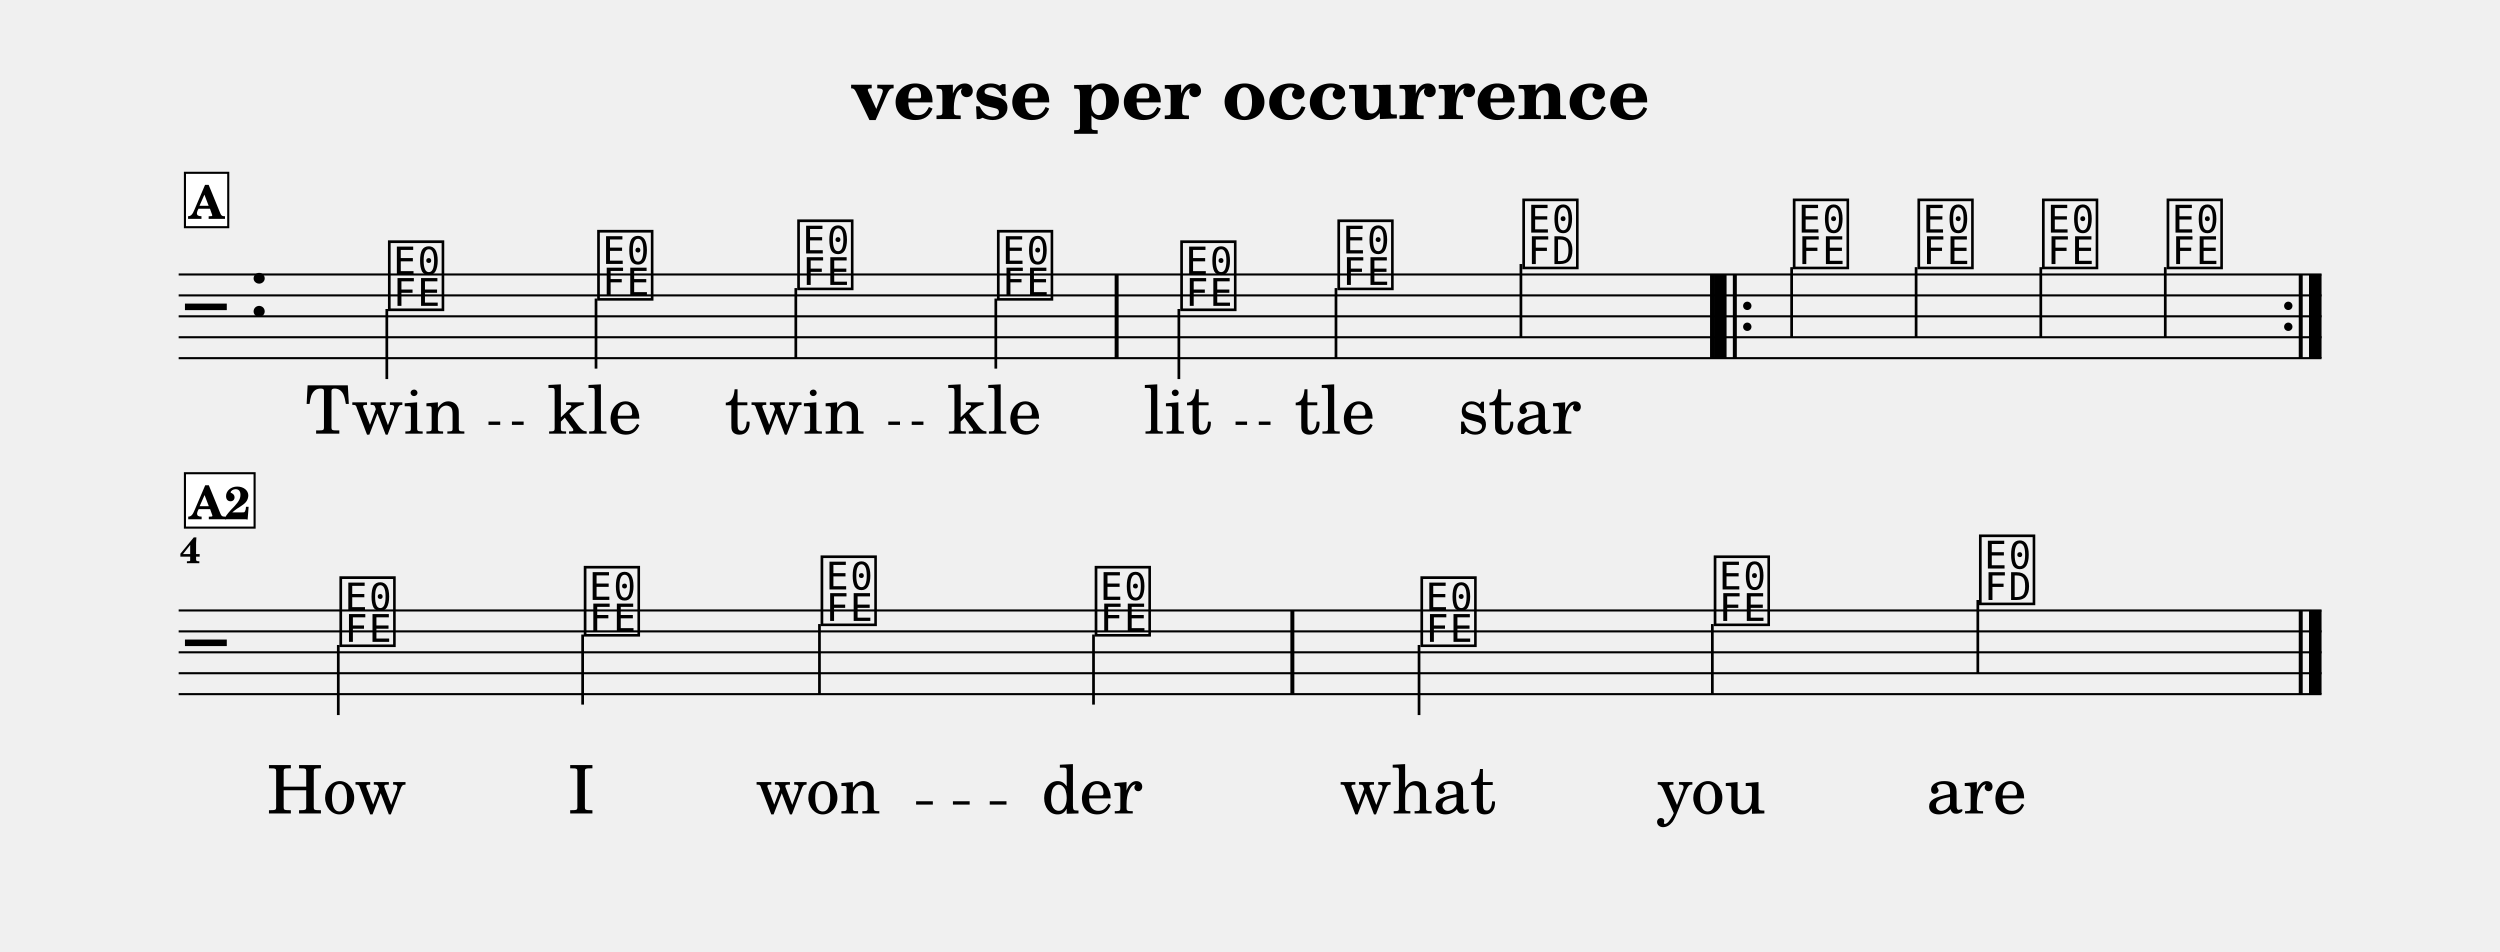
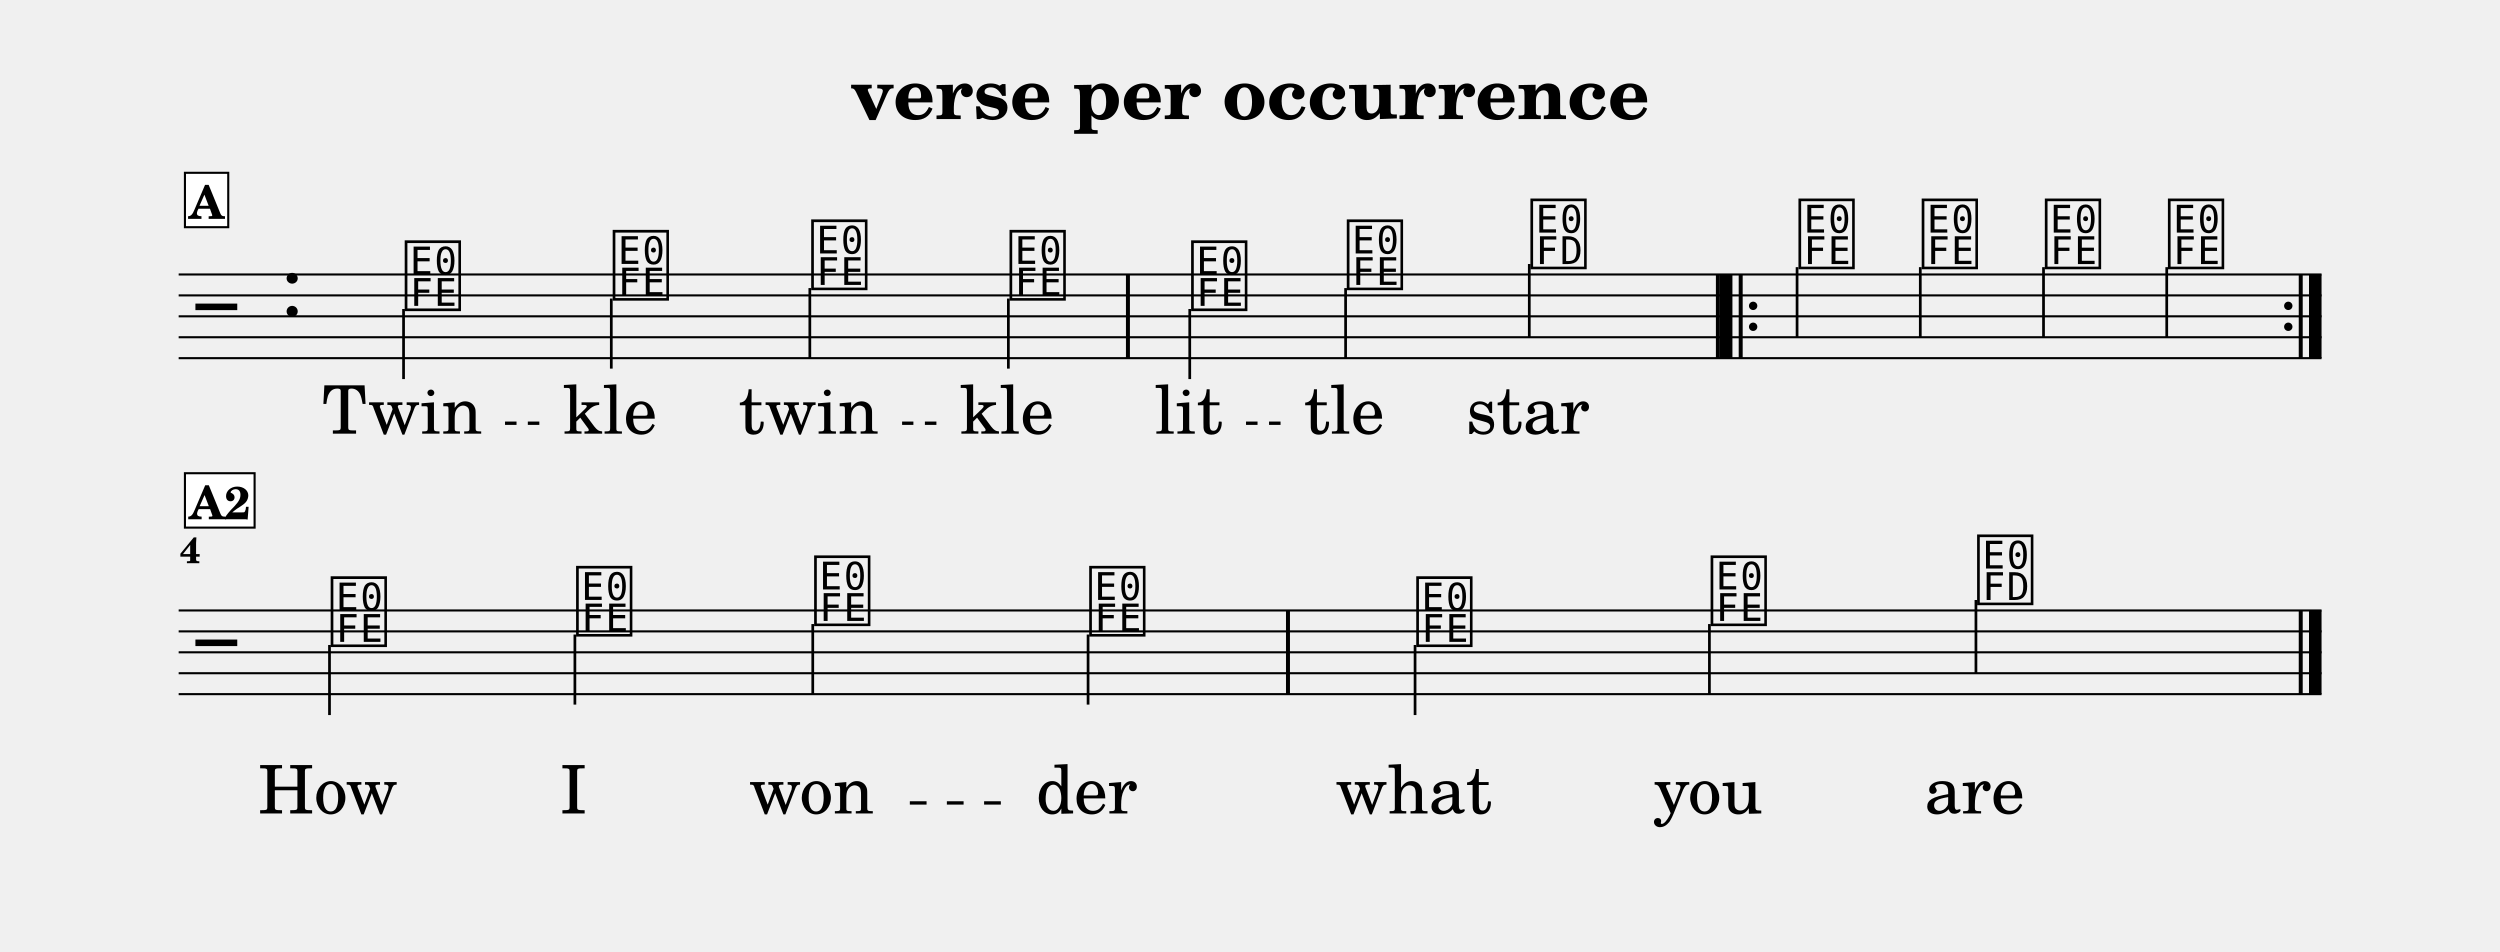
<svg xmlns="http://www.w3.org/2000/svg" width="1195.0" height="454.7" viewBox="0 0 119.50 45.47" font-family="TeX Gyre Schola, serif">
  <style>
  @font-face { font-family: 'Emmentaler'; src: local('Emmentaler'); }
  .music { font-family: 'Emmentaler', serif; }
</style>
  <text x="59.75" y="5.69" font-size="3.49" font-weight="bold" text-anchor="middle" data-pos="247">verse per occurrence</text>
  <g transform="translate(8.54,0.00) scale(1,1)">
    <line x1="0.00" y1="13.12" x2="102.43" y2="13.12" stroke="#000000" stroke-width="0.100" />
    <line x1="0.00" y1="14.12" x2="102.43" y2="14.12" stroke="#000000" stroke-width="0.100" />
    <line x1="0.00" y1="15.12" x2="102.43" y2="15.12" stroke="#000000" stroke-width="0.100" />
    <line x1="0.00" y1="16.12" x2="102.43" y2="16.12" stroke="#000000" stroke-width="0.100" />
    <line x1="0.00" y1="17.12" x2="102.43" y2="17.12" stroke="#000000" stroke-width="0.100" />
-     <text class="music" x="0.30" y="16.12" font-size="4.00" data-pos="321"></text>
-     <text class="music" x="3.30" y="15.12" font-size="4.00" data-pos="286"></text>
-     <text class="music" x="9.88" y="14.62" font-size="4.00" data-pos="347"></text>
-     <line x1="9.95" y1="14.77" x2="9.95" y2="18.12" stroke="#000000" stroke-width="0.130" />
-     <text class="music" x="19.88" y="14.12" font-size="4.00" data-pos="351"></text>
-     <line x1="19.95" y1="14.27" x2="19.95" y2="17.62" stroke="#000000" stroke-width="0.130" />
-     <text class="music" x="29.44" y="13.62" font-size="4.00" data-pos="354"></text>
-     <line x1="29.50" y1="13.77" x2="29.50" y2="17.12" stroke="#000000" stroke-width="0.130" />
-     <text class="music" x="38.99" y="14.12" font-size="4.00" data-pos="357"></text>
-     <line x1="39.06" y1="14.27" x2="39.06" y2="17.62" stroke="#000000" stroke-width="0.130" />
-     <text class="music" x="47.75" y="14.62" font-size="4.00" data-pos="362"></text>
-     <line x1="47.81" y1="14.77" x2="47.81" y2="18.12" stroke="#000000" stroke-width="0.130" />
-     <text class="music" x="55.26" y="13.62" font-size="4.00" data-pos="366"></text>
-     <line x1="55.32" y1="13.77" x2="55.32" y2="17.12" stroke="#000000" stroke-width="0.130" />
-     <text class="music" x="64.10" y="12.62" font-size="4.00" data-pos="369"></text>
-     <line x1="64.16" y1="12.62" x2="64.16" y2="16.12" stroke="#000000" stroke-width="0.130" />
-     <text class="music" x="77.03" y="12.62" font-size="4.00" data-pos="391"></text>
-     <line x1="77.10" y1="12.77" x2="77.10" y2="16.12" stroke="#000000" stroke-width="0.130" />
-     <text class="music" x="82.99" y="12.62" font-size="4.00" data-pos="395"></text>
-     <line x1="83.05" y1="12.77" x2="83.05" y2="16.12" stroke="#000000" stroke-width="0.130" />
-     <text class="music" x="88.94" y="12.62" font-size="4.00" data-pos="398"></text>
-     <line x1="89.01" y1="12.77" x2="89.01" y2="16.12" stroke="#000000" stroke-width="0.130" />
-     <text class="music" x="94.90" y="12.62" font-size="4.00" data-pos="401"></text>
-     <line x1="94.96" y1="12.77" x2="94.96" y2="16.12" stroke="#000000" stroke-width="0.130" />
-     <rect x="44.74" y="13.12" width="0.19" height="4.00" data-pos="360" />
-     <rect x="73.20" y="13.12" width="0.19" height="4.00" data-pos="373" />
-     <rect x="73.39" y="13.12" width="0.60" height="4.00" data-pos="547" />
-     <rect x="74.29" y="13.12" width="0.19" height="4.00" data-pos="547" />
-     <circle cx="74.98" cy="14.62" r="0.20" data-pos="547" />
-     <circle cx="74.98" cy="15.62" r="0.20" data-pos="547" />
+     <text class="music" x="0.80" y="16.12" font-size="4.00" data-pos="321"></text>
+     <text class="music" x="4.88" y="15.12" font-size="4.00" data-pos="286"></text>
+     <text class="music" x="10.68" y="14.62" font-size="4.00" data-pos="347"></text>
+     <line x1="10.75" y1="14.77" x2="10.75" y2="18.12" stroke="#000000" stroke-width="0.130" />
+     <text class="music" x="20.62" y="14.12" font-size="4.00" data-pos="351"></text>
+     <line x1="20.68" y1="14.27" x2="20.68" y2="17.62" stroke="#000000" stroke-width="0.130" />
+     <text class="music" x="30.11" y="13.62" font-size="4.00" data-pos="354"></text>
+     <line x1="30.17" y1="13.77" x2="30.17" y2="17.12" stroke="#000000" stroke-width="0.130" />
+     <text class="music" x="39.59" y="14.12" font-size="4.00" data-pos="357"></text>
+     <line x1="39.66" y1="14.27" x2="39.66" y2="17.62" stroke="#000000" stroke-width="0.130" />
+     <text class="music" x="48.27" y="14.62" font-size="4.00" data-pos="362"></text>
+     <line x1="48.33" y1="14.77" x2="48.33" y2="18.12" stroke="#000000" stroke-width="0.130" />
+     <text class="music" x="55.71" y="13.62" font-size="4.00" data-pos="366"></text>
+     <line x1="55.78" y1="13.77" x2="55.78" y2="17.12" stroke="#000000" stroke-width="0.130" />
+     <text class="music" x="64.49" y="12.62" font-size="4.00" data-pos="369"></text>
+     <line x1="64.56" y1="12.62" x2="64.56" y2="16.12" stroke="#000000" stroke-width="0.130" />
+     <text class="music" x="77.30" y="12.62" font-size="4.00" data-pos="391"></text>
+     <line x1="77.36" y1="12.77" x2="77.36" y2="16.12" stroke="#000000" stroke-width="0.130" />
+     <text class="music" x="83.19" y="12.62" font-size="4.00" data-pos="395"></text>
+     <line x1="83.25" y1="12.77" x2="83.25" y2="16.12" stroke="#000000" stroke-width="0.130" />
+     <text class="music" x="89.08" y="12.62" font-size="4.00" data-pos="398"></text>
+     <line x1="89.14" y1="12.77" x2="89.14" y2="16.12" stroke="#000000" stroke-width="0.130" />
+     <text class="music" x="94.96" y="12.62" font-size="4.00" data-pos="401"></text>
+     <line x1="95.03" y1="12.77" x2="95.03" y2="16.12" stroke="#000000" stroke-width="0.130" />
+     <rect x="45.28" y="13.12" width="0.19" height="4.00" data-pos="360" />
+     <rect x="73.48" y="13.12" width="0.19" height="4.00" data-pos="373" />
+     <rect x="73.67" y="13.12" width="0.60" height="4.00" data-pos="547" />
+     <rect x="74.57" y="13.12" width="0.19" height="4.00" data-pos="547" />
+     <circle cx="75.26" cy="14.62" r="0.20" data-pos="547" />
+     <circle cx="75.26" cy="15.62" r="0.20" data-pos="547" />
    <circle cx="100.84" cy="14.62" r="0.20" data-pos="404" />
    <circle cx="100.84" cy="15.62" r="0.20" data-pos="404" />
    <rect x="101.34" y="13.12" width="0.19" height="4.00" data-pos="404" />
    <rect x="101.83" y="13.12" width="0.60" height="4.00" data-pos="404" />
    <line x1="0.00" y1="29.18" x2="102.43" y2="29.18" stroke="#000000" stroke-width="0.100" />
    <line x1="0.00" y1="30.18" x2="102.43" y2="30.18" stroke="#000000" stroke-width="0.100" />
    <line x1="0.00" y1="31.18" x2="102.43" y2="31.18" stroke="#000000" stroke-width="0.100" />
    <line x1="0.00" y1="32.18" x2="102.43" y2="32.18" stroke="#000000" stroke-width="0.100" />
    <line x1="0.00" y1="33.18" x2="102.43" y2="33.18" stroke="#000000" stroke-width="0.100" />
-     <text class="music" x="0.30" y="32.18" font-size="4.00"></text>
-     <text class="music" x="7.56" y="30.68" font-size="4.00" data-pos="347"></text>
-     <line x1="7.63" y1="30.83" x2="7.63" y2="34.18" stroke="#000000" stroke-width="0.130" />
-     <text class="music" x="19.24" y="30.18" font-size="4.00" data-pos="351"></text>
-     <line x1="19.31" y1="30.33" x2="19.31" y2="33.68" stroke="#000000" stroke-width="0.130" />
-     <text class="music" x="30.56" y="29.68" font-size="4.00" data-pos="354"></text>
-     <line x1="30.63" y1="29.83" x2="30.63" y2="33.18" stroke="#000000" stroke-width="0.130" />
-     <text class="music" x="43.66" y="30.18" font-size="4.00" data-pos="357"></text>
-     <line x1="43.73" y1="30.33" x2="43.73" y2="33.68" stroke="#000000" stroke-width="0.130" />
-     <text class="music" x="59.23" y="30.68" font-size="4.00" data-pos="362"></text>
-     <line x1="59.29" y1="30.83" x2="59.29" y2="34.18" stroke="#000000" stroke-width="0.130" />
-     <text class="music" x="73.25" y="29.68" font-size="4.00" data-pos="366"></text>
-     <line x1="73.31" y1="29.83" x2="73.31" y2="33.18" stroke="#000000" stroke-width="0.130" />
-     <text class="music" x="85.93" y="28.68" font-size="4.00" data-pos="369"></text>
-     <line x1="86.00" y1="28.68" x2="86.00" y2="32.18" stroke="#000000" stroke-width="0.130" />
-     <rect x="53.14" y="29.18" width="0.19" height="4.00" data-pos="360" />
+     <text class="music" x="0.80" y="32.18" font-size="4.00"></text>
+     <text class="music" x="7.14" y="30.68" font-size="4.00" data-pos="347"></text>
+     <line x1="7.21" y1="30.83" x2="7.21" y2="34.18" stroke="#000000" stroke-width="0.130" />
+     <text class="music" x="18.87" y="30.18" font-size="4.00" data-pos="351"></text>
+     <line x1="18.94" y1="30.33" x2="18.94" y2="33.68" stroke="#000000" stroke-width="0.130" />
+     <text class="music" x="30.25" y="29.68" font-size="4.00" data-pos="354"></text>
+     <line x1="30.31" y1="29.83" x2="30.31" y2="33.18" stroke="#000000" stroke-width="0.130" />
+     <text class="music" x="43.40" y="30.18" font-size="4.00" data-pos="357"></text>
+     <line x1="43.47" y1="30.33" x2="43.47" y2="33.68" stroke="#000000" stroke-width="0.130" />
+     <text class="music" x="59.03" y="30.68" font-size="4.00" data-pos="362"></text>
+     <line x1="59.10" y1="30.83" x2="59.10" y2="34.18" stroke="#000000" stroke-width="0.130" />
+     <text class="music" x="73.10" y="29.68" font-size="4.00" data-pos="366"></text>
+     <line x1="73.17" y1="29.83" x2="73.17" y2="33.18" stroke="#000000" stroke-width="0.130" />
+     <text class="music" x="85.84" y="28.68" font-size="4.00" data-pos="369"></text>
+     <line x1="85.91" y1="28.68" x2="85.91" y2="32.18" stroke="#000000" stroke-width="0.130" />
+     <rect x="52.93" y="29.18" width="0.19" height="4.00" data-pos="360" />
    <rect x="101.34" y="29.18" width="0.19" height="4.00" data-pos="373" />
    <rect x="101.83" y="29.18" width="0.60" height="4.00" data-pos="373" />
-     <text x="9.88" y="20.73" font-size="3.20" text-anchor="middle" data-pos="447">Twin</text>
-     <text x="19.88" y="20.73" font-size="3.20" text-anchor="middle" data-pos="453">kle</text>
-     <text x="29.44" y="20.73" font-size="3.20" text-anchor="middle" data-pos="457">twin</text>
-     <text x="38.99" y="20.73" font-size="3.20" text-anchor="middle" data-pos="463">kle</text>
-     <text x="47.75" y="20.73" font-size="3.20" text-anchor="middle" data-pos="469">lit</text>
-     <text x="55.26" y="20.73" font-size="3.20" text-anchor="middle" data-pos="474">tle</text>
-     <text x="64.10" y="20.73" font-size="3.20" text-anchor="middle" data-pos="478">star</text>
-     <text x="7.56" y="38.88" font-size="3.20" text-anchor="middle" data-pos="494">How</text>
-     <text x="19.24" y="38.88" font-size="3.20" text-anchor="middle" data-pos="498">I</text>
-     <text x="30.56" y="38.88" font-size="3.20" text-anchor="middle" data-pos="500">won</text>
-     <text x="43.66" y="38.88" font-size="3.20" text-anchor="middle" data-pos="505">der</text>
-     <text x="59.23" y="38.88" font-size="3.20" text-anchor="middle" data-pos="511">what</text>
-     <text x="73.25" y="38.88" font-size="3.20" text-anchor="middle" data-pos="516">you</text>
-     <text x="85.93" y="38.88" font-size="3.20" text-anchor="middle" data-pos="520">are</text>
+     <text x="10.68" y="20.73" font-size="3.20" text-anchor="middle" data-pos="447">Twin</text>
+     <text x="20.62" y="20.73" font-size="3.20" text-anchor="middle" data-pos="453">kle</text>
+     <text x="30.11" y="20.73" font-size="3.20" text-anchor="middle" data-pos="457">twin</text>
+     <text x="39.59" y="20.73" font-size="3.20" text-anchor="middle" data-pos="463">kle</text>
+     <text x="48.27" y="20.73" font-size="3.20" text-anchor="middle" data-pos="469">lit</text>
+     <text x="55.71" y="20.73" font-size="3.20" text-anchor="middle" data-pos="474">tle</text>
+     <text x="64.49" y="20.73" font-size="3.20" text-anchor="middle" data-pos="478">star</text>
+     <text x="7.14" y="38.88" font-size="3.20" text-anchor="middle" data-pos="494">How</text>
+     <text x="18.87" y="38.88" font-size="3.20" text-anchor="middle" data-pos="498">I</text>
+     <text x="30.25" y="38.88" font-size="3.20" text-anchor="middle" data-pos="500">won</text>
+     <text x="43.40" y="38.88" font-size="3.20" text-anchor="middle" data-pos="505">der</text>
+     <text x="59.03" y="38.88" font-size="3.20" text-anchor="middle" data-pos="511">what</text>
+     <text x="73.10" y="38.88" font-size="3.20" text-anchor="middle" data-pos="516">you</text>
+     <text x="85.84" y="38.88" font-size="3.20" text-anchor="middle" data-pos="520">are</text>
    <text x="0.05" y="26.92" font-size="1.75" font-weight="bold">4</text>
    <rect x="0.30" y="8.26" width="2.07" height="2.60" fill="#FFFFFF" stroke="#000000" stroke-width="0.100" data-pos="335" />
    <text x="1.33" y="10.46" font-size="2.20" font-weight="bold" text-anchor="middle" data-pos="335">A</text>
    <rect x="0.30" y="22.62" width="3.33" height="2.60" fill="#FFFFFF" stroke="#000000" stroke-width="0.100" data-pos="335" />
    <text x="1.97" y="24.82" font-size="2.20" font-weight="bold" text-anchor="middle" data-pos="335">A2</text>
-     <line x1="14.81" y1="20.23" x2="15.37" y2="20.23" stroke="#000000" stroke-width="0.160" />
-     <line x1="15.93" y1="20.23" x2="16.49" y2="20.23" stroke="#000000" stroke-width="0.160" />
-     <line x1="33.92" y1="20.23" x2="34.48" y2="20.23" stroke="#000000" stroke-width="0.160" />
-     <line x1="35.04" y1="20.23" x2="35.60" y2="20.23" stroke="#000000" stroke-width="0.160" />
-     <line x1="50.52" y1="20.23" x2="51.07" y2="20.23" stroke="#000000" stroke-width="0.160" />
-     <line x1="51.63" y1="20.23" x2="52.19" y2="20.23" stroke="#000000" stroke-width="0.160" />
-     <line x1="35.25" y1="38.38" x2="36.05" y2="38.38" stroke="#000000" stroke-width="0.160" />
-     <line x1="37.01" y1="38.38" x2="37.81" y2="38.38" stroke="#000000" stroke-width="0.160" />
-     <line x1="38.77" y1="38.38" x2="39.57" y2="38.38" stroke="#000000" stroke-width="0.160" />
+     <line x1="15.60" y1="20.23" x2="16.15" y2="20.23" stroke="#000000" stroke-width="0.160" />
+     <line x1="16.69" y1="20.23" x2="17.24" y2="20.23" stroke="#000000" stroke-width="0.160" />
+     <line x1="34.58" y1="20.23" x2="35.12" y2="20.23" stroke="#000000" stroke-width="0.160" />
+     <line x1="35.67" y1="20.23" x2="36.22" y2="20.23" stroke="#000000" stroke-width="0.160" />
+     <line x1="51.02" y1="20.23" x2="51.57" y2="20.23" stroke="#000000" stroke-width="0.160" />
+     <line x1="52.12" y1="20.23" x2="52.67" y2="20.23" stroke="#000000" stroke-width="0.160" />
+     <line x1="34.95" y1="38.38" x2="35.75" y2="38.38" stroke="#000000" stroke-width="0.160" />
+     <line x1="36.72" y1="38.38" x2="37.52" y2="38.38" stroke="#000000" stroke-width="0.160" />
+     <line x1="38.50" y1="38.38" x2="39.30" y2="38.38" stroke="#000000" stroke-width="0.160" />
  </g>
</svg>
